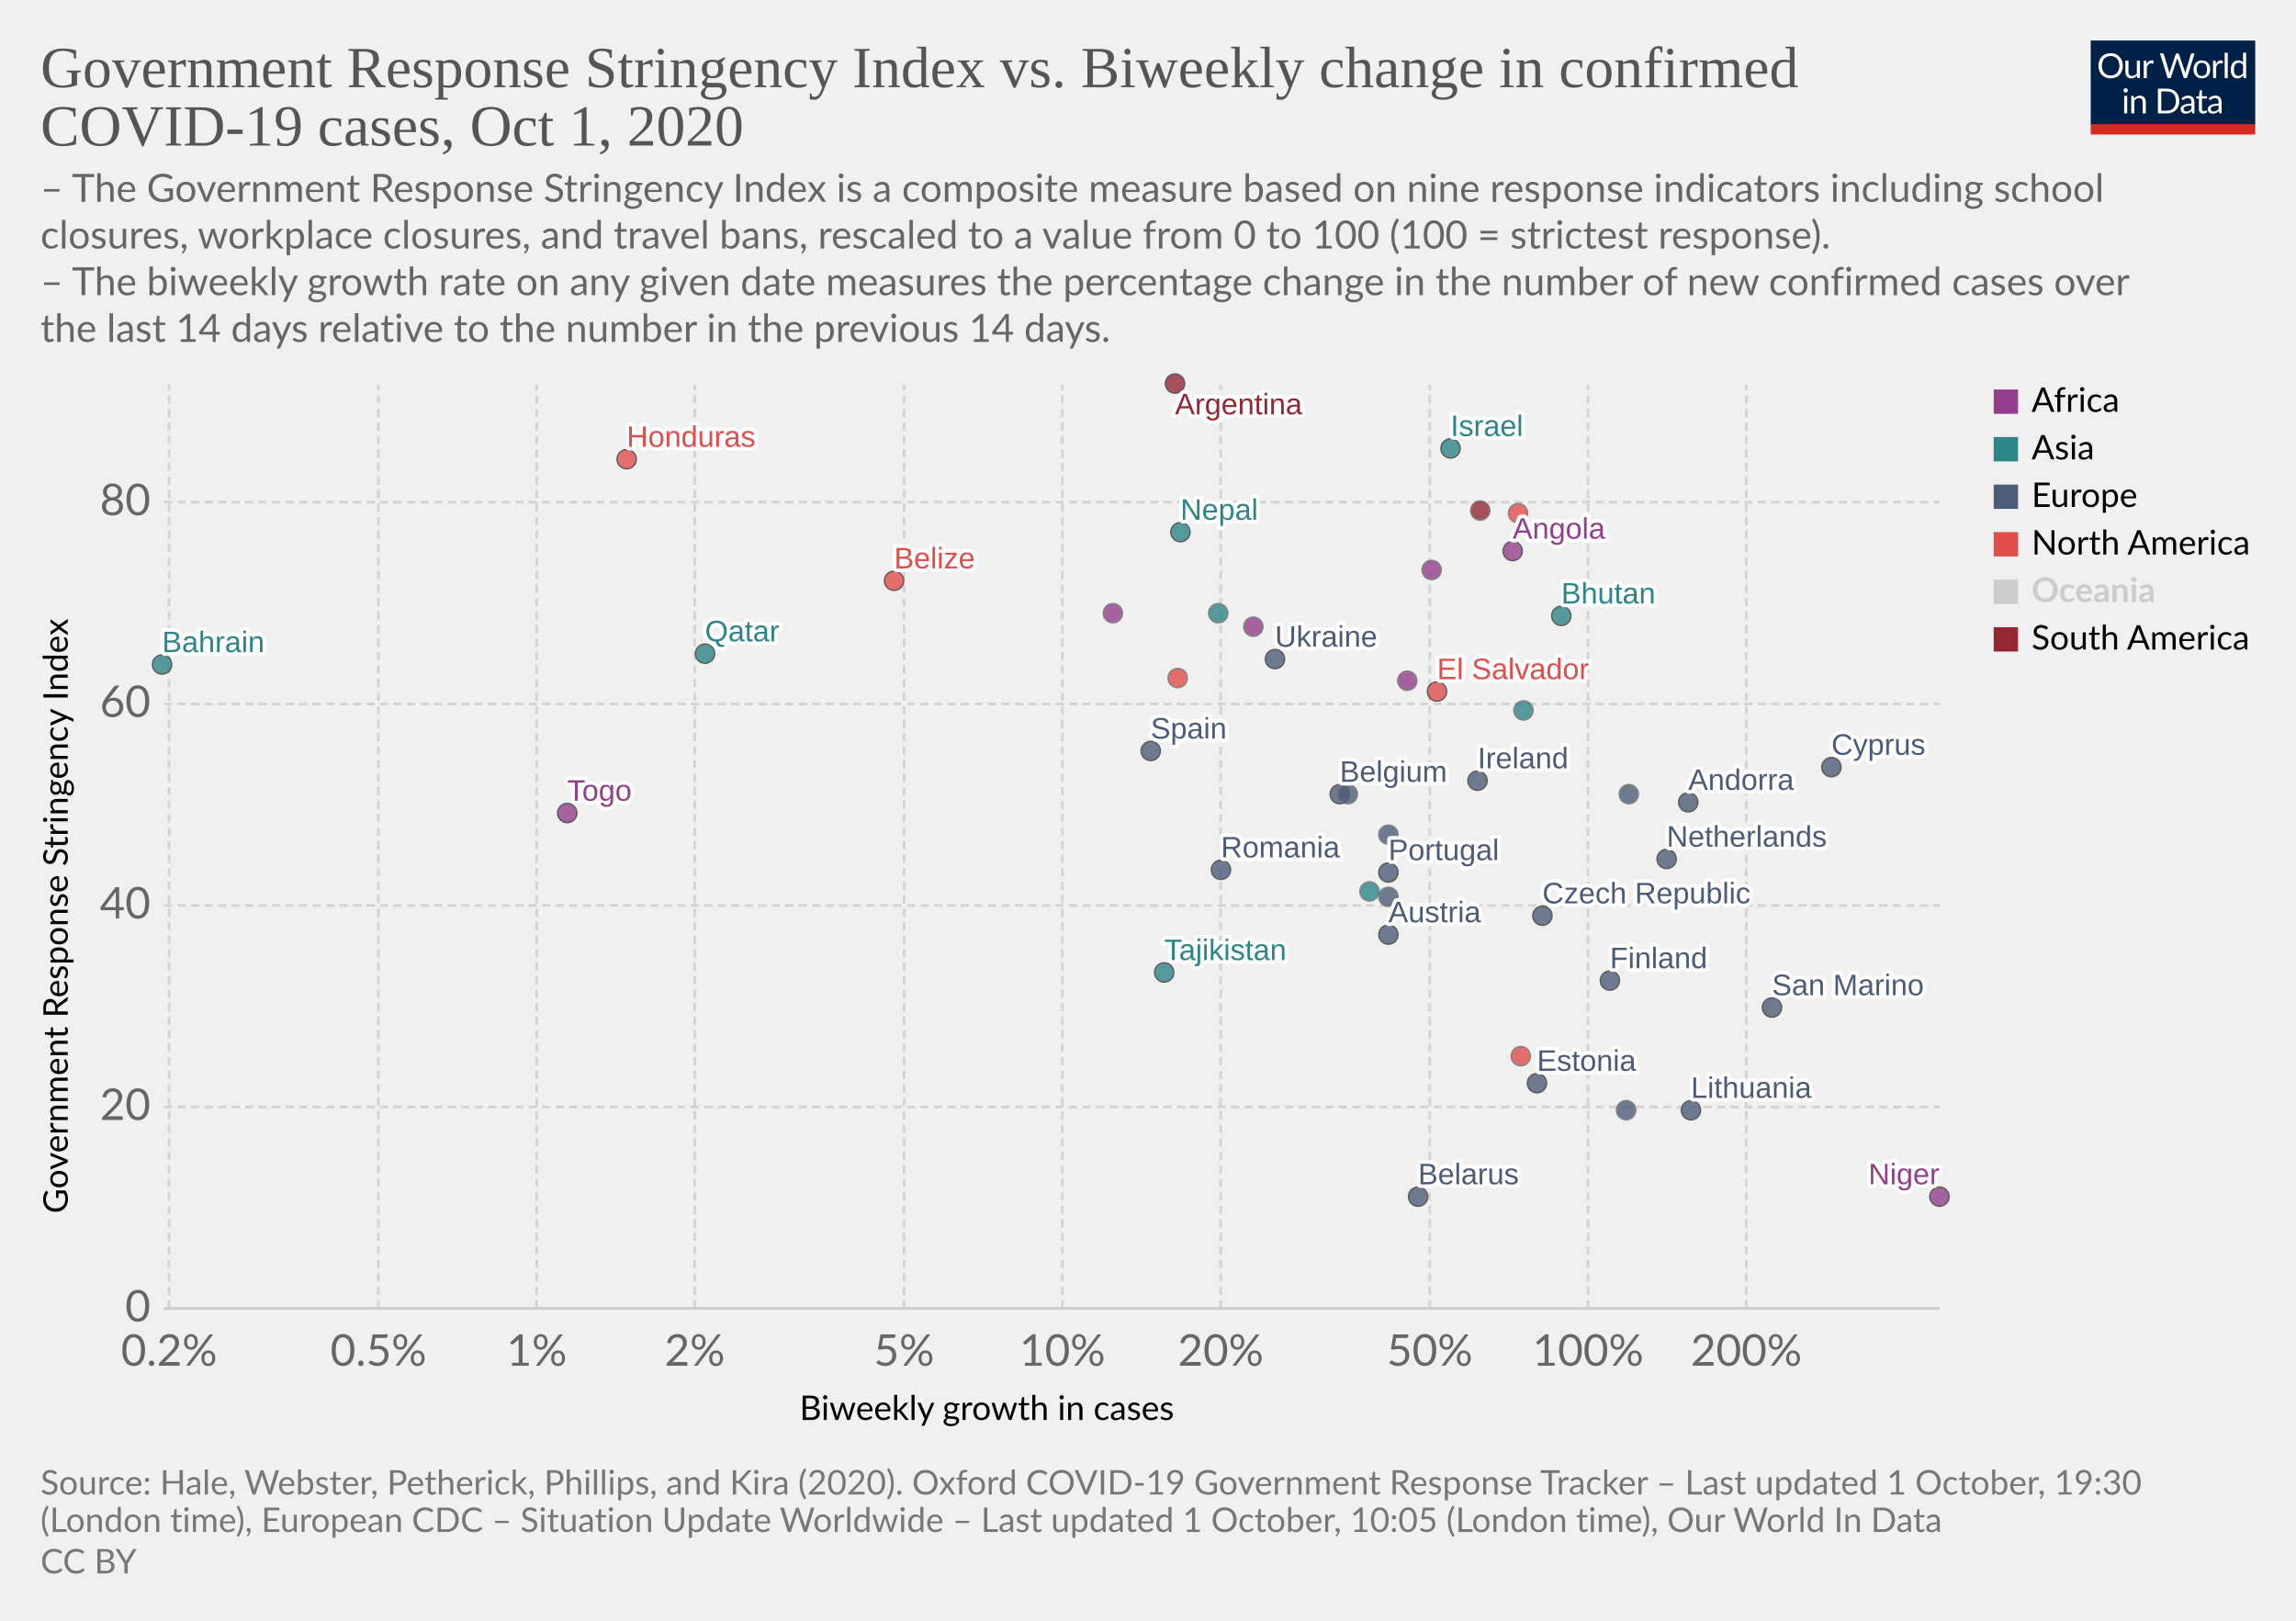
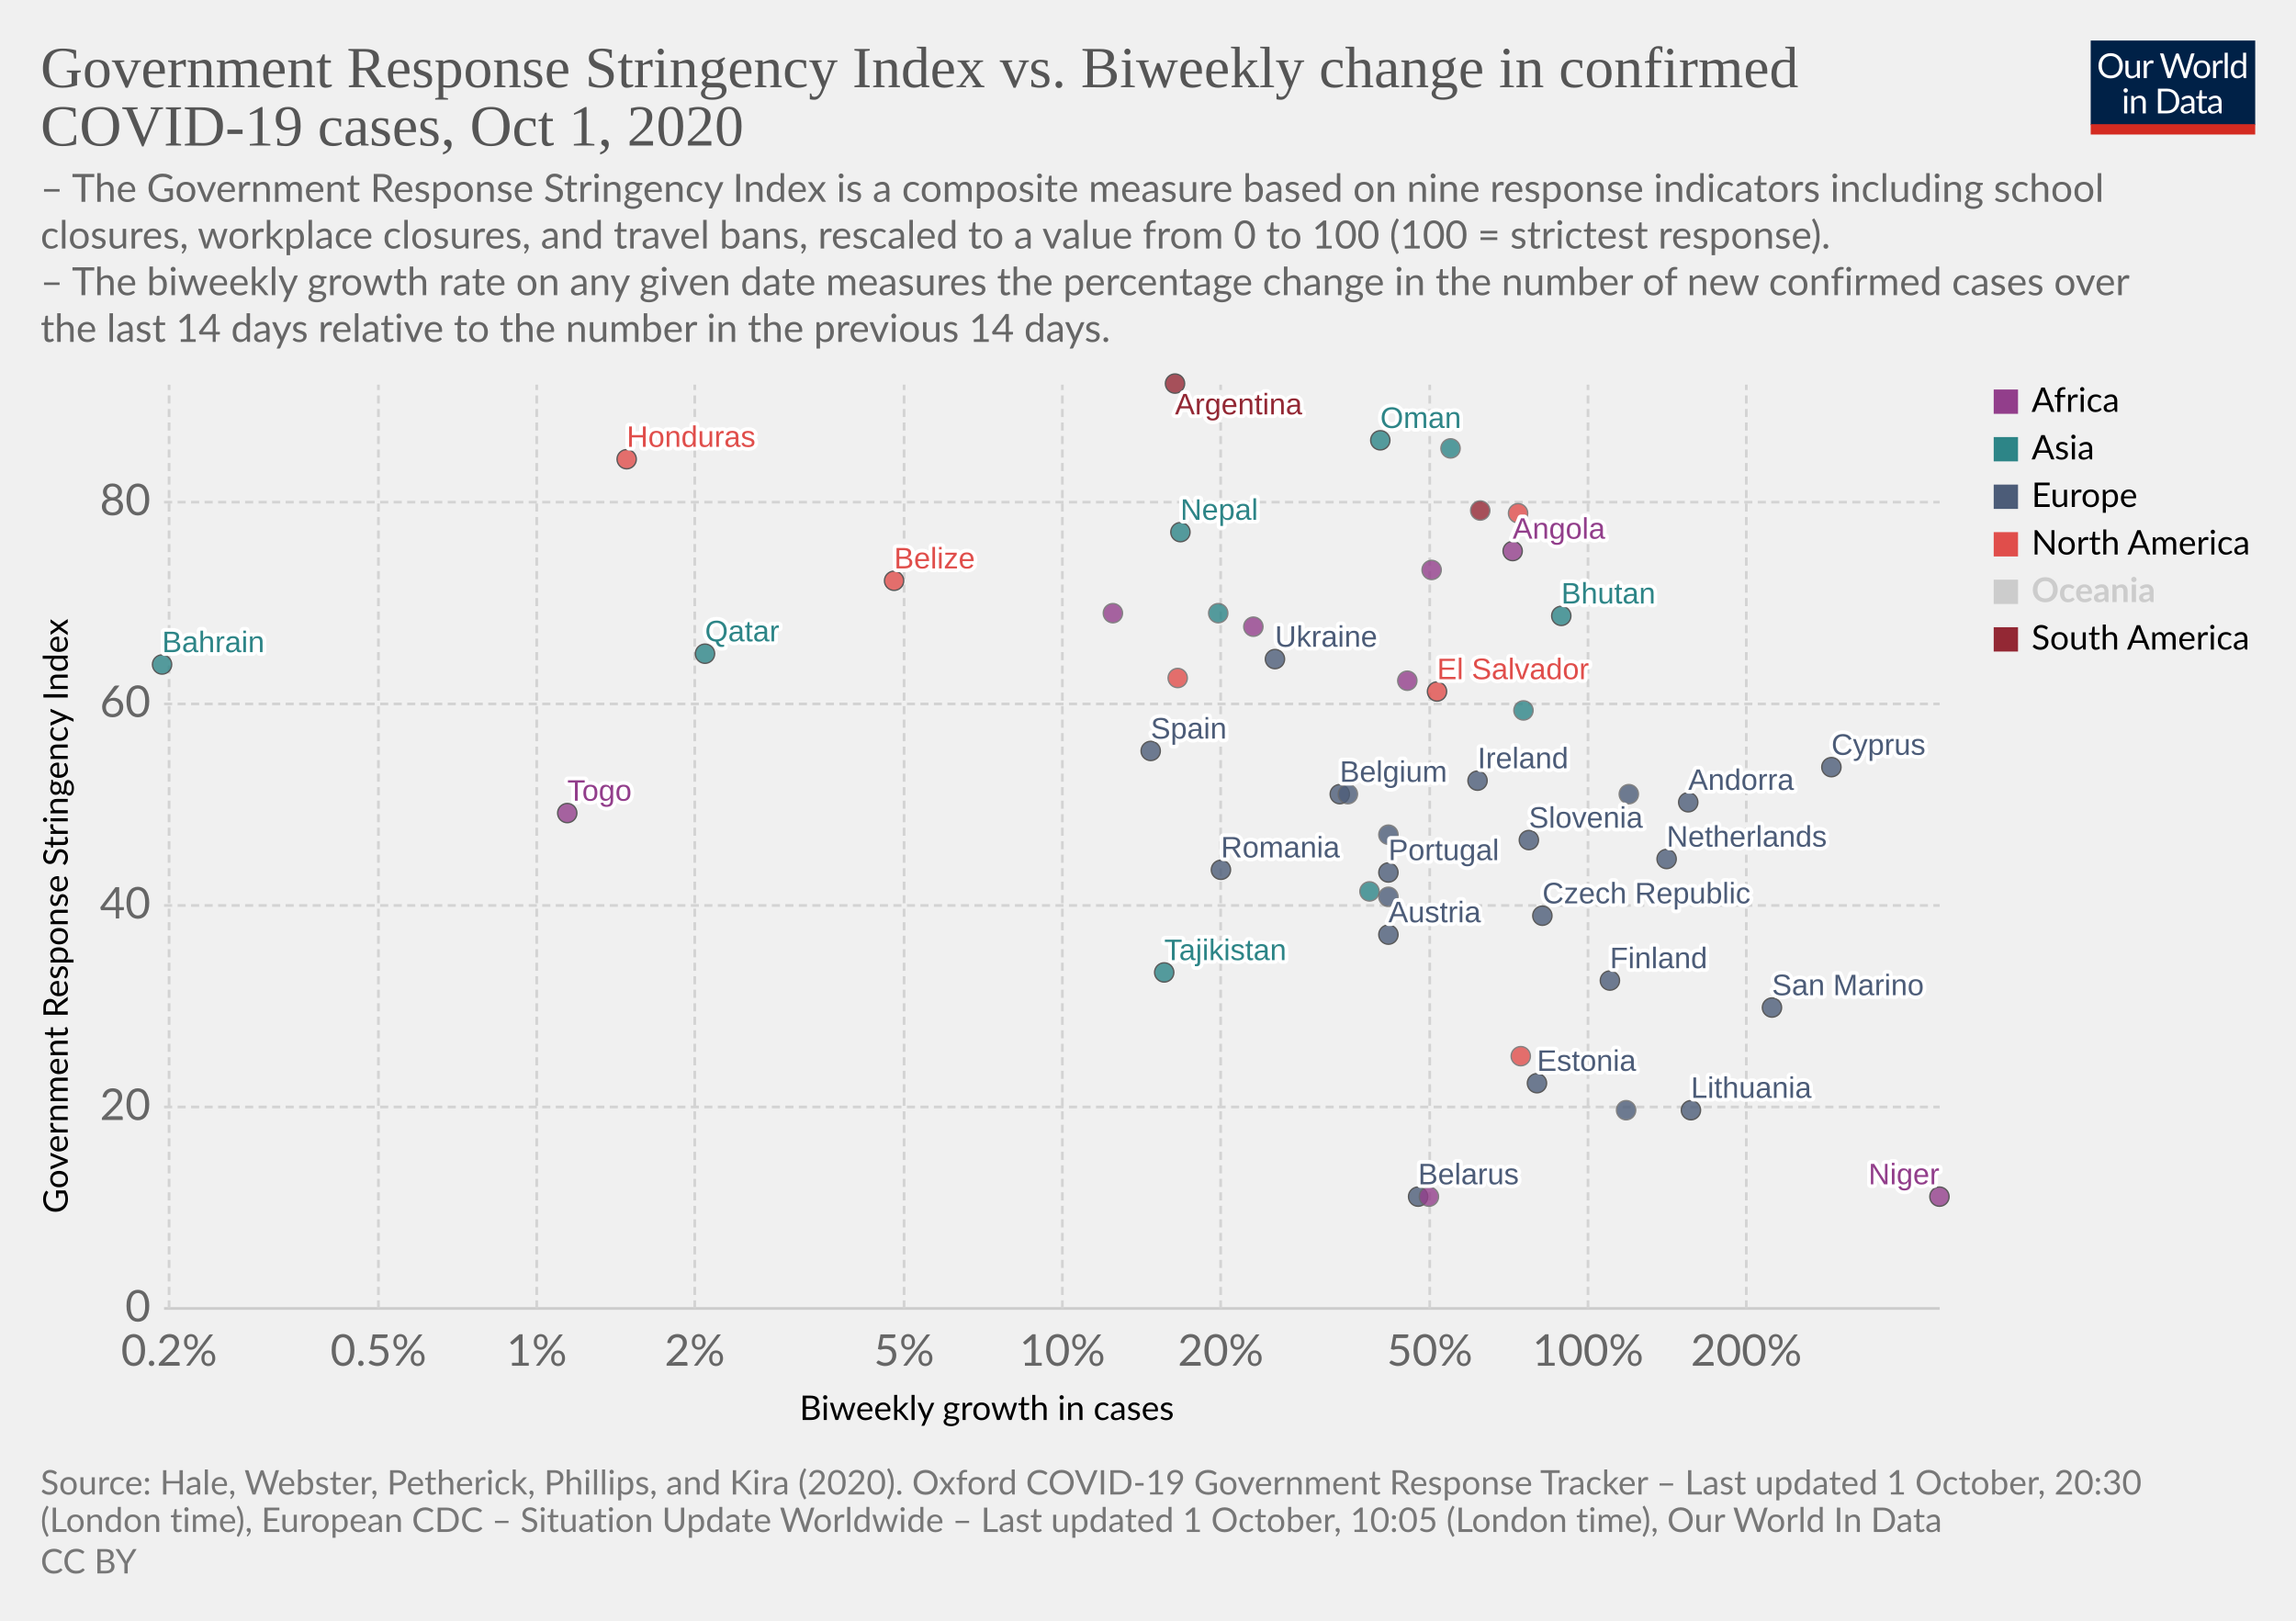
<svg xmlns="http://www.w3.org/2000/svg" version="1.1" style="background-color:#fff;-webkit-font-smoothing:antialiased" width="850" height="600" viewBox="0 0 850 600" font-family="Lato,'Helvetica Neue',Helvetica,Arial,sans-serif" font-size="18" text-rendering="optimizeLegibility">
  <g class="HeaderView">
    <g transform="matrix(.29 0 0 .29 774 15)">
      <svg width="210" height="120" viewBox="0 0 210 120" fill="none">
        <g clip-path="url(#clip0)">
          <path d="M0 0h210v107.89H0V0z" fill="#002147" />
          <path d="M40.98 32.25c0 2.36-.38 4.53-1.12 6.51a14.26 14.26 0 01-8.1 8.4c-1.9.78-4.02 1.17-6.34 1.17a16.6 16.6 0 01-6.33-1.17 14.31 14.31 0 01-8.08-8.4 18.29 18.29 0 01-1.12-6.51c0-2.36.38-4.53 1.12-6.5a14.32 14.32 0 018.07-8.44c1.92-.8 4.03-1.19 6.34-1.19 2.32 0 4.43.4 6.34 1.19 1.92.8 3.56 1.9 4.93 3.34a14.87 14.87 0 013.17 5.1 18.1 18.1 0 011.12 6.5zm-4.38 0c0-1.94-.26-3.68-.8-5.22a10.91 10.91 0 00-2.24-3.89 9.68 9.68 0 00-3.52-2.46 11.95 11.95 0 00-4.62-.86c-1.68 0-3.21.28-4.6.86a9.88 9.88 0 00-3.54 2.46 10.91 10.91 0 00-2.24 3.9c-.53 1.53-.8 3.27-.8 5.2 0 1.94.27 3.68.8 5.22a11.17 11.17 0 002.24 3.9 10.01 10.01 0 003.55 2.44c1.38.56 2.9.83 4.6.83 1.7 0 3.24-.27 4.61-.83a9.8 9.8 0 003.52-2.44 11.17 11.17 0 002.25-3.9c.53-1.54.8-3.28.8-5.21zm26.22-6.54V48H60.5c-.56 0-.9-.27-1.05-.81l-.31-2.4a12.45 12.45 0 01-3.26 2.6c-1.2.64-2.58.96-4.13.96-1.22 0-2.3-.2-3.24-.6a6.52 6.52 0 01-2.33-1.7 7.37 7.37 0 01-1.43-2.67c-.3-1.04-.46-2.2-.46-3.45V25.7h3.91v14.22c0 1.68.38 2.99 1.15 3.91.77.93 1.96 1.39 3.54 1.39 1.16 0 2.24-.27 3.23-.82a10.42 10.42 0 002.8-2.28V25.7h3.91zm8.61 4.47a9.94 9.94 0 012.6-3.56 5.64 5.64 0 013.76-1.3c.47 0 .92.05 1.34.15.44.1.83.27 1.17.49l-.3 2.92c-.09.37-.3.55-.66.55-.2 0-.5-.04-.9-.13a6.21 6.21 0 00-3.24.18c-.54.2-1.03.5-1.47.92-.42.4-.81.9-1.17 1.5-.33.58-.64 1.26-.92 2.02V48H67.7V25.71h2.25c.42 0 .72.08.88.25.16.16.27.44.33.83l.26 3.39zm61.16-13.7L122.75 48h-3.82l-7.99-24.05a21.95 21.95 0 01-.42-1.58 38.36 38.36 0 01-.44 1.58L102.05 48h-3.83L88.4 16.47h3.54c.38 0 .7.1.95.29.26.2.43.43.5.73l6.52 21.9c.1.4.2.83.28 1.28.1.46.2.94.29 1.46l.3-1.46c.12-.47.25-.9.38-1.27l7.41-21.91c.1-.25.26-.48.51-.69.27-.22.58-.33.95-.33h1.23c.38 0 .69.1.92.29.24.2.41.43.53.73l7.4 21.9a28.4 28.4 0 01.68 2.62 29.52 29.52 0 01.52-2.61l6.54-21.91c.07-.27.23-.5.48-.7.27-.21.58-.32.95-.32h3.32zm9.35 8.88c1.63 0 3.1.27 4.4.82a9.43 9.43 0 015.46 5.94c.5 1.4.74 2.98.74 4.73 0 1.76-.25 3.34-.74 4.75a9.43 9.43 0 01-5.46 5.92c-1.3.52-2.77.79-4.4.79-1.64 0-3.12-.27-4.44-.8a9.42 9.42 0 01-3.35-2.3c-.92-1-1.63-2.2-2.13-3.61-.49-1.41-.73-3-.73-4.75s.24-3.33.73-4.73c.5-1.43 1.2-2.64 2.13-3.63a9.4 9.4 0 013.35-2.31c1.32-.55 2.8-.82 4.44-.82zm0 19.89c2.2 0 3.84-.73 4.93-2.2 1.08-1.48 1.63-3.54 1.63-6.18 0-2.66-.55-4.72-1.63-6.2-1.09-1.49-2.73-2.23-4.93-2.23-1.12 0-2.09.2-2.93.57a5.7 5.7 0 00-2.06 1.65 7.5 7.5 0 00-1.24 2.67c-.26 1.04-.4 2.22-.4 3.54 0 2.64.55 4.7 1.64 6.18 1.1 1.47 2.76 2.2 4.99 2.2zm17.97-15.07a9.94 9.94 0 012.6-3.56 5.64 5.64 0 013.76-1.3c.47 0 .91.05 1.34.15.44.1.83.27 1.16.49l-.28 2.92c-.09.37-.31.55-.66.55-.2 0-.5-.04-.9-.13a6.2 6.2 0 00-3.24.18c-.54.2-1.03.5-1.47.92-.43.4-.82.9-1.17 1.5a13.1 13.1 0 00-.92 2.02V48h-3.94V25.71h2.24c.43 0 .72.08.88.25.17.16.28.44.33.83l.27 3.39zm15.04-14.59V48h-3.92V15.6h3.92zm19.55 15.43a6.22 6.22 0 00-2.38-2.05 6.7 6.7 0 00-2.86-.6c-2.07 0-3.66.75-4.77 2.23-1.12 1.48-1.68 3.6-1.68 6.33 0 1.46.13 2.7.38 3.74a7.29 7.29 0 001.1 2.56 4.35 4.35 0 001.78 1.45c.7.3 1.5.46 2.4.46 1.29 0 2.41-.3 3.36-.88a9.6 9.6 0 002.67-2.49V31.02zm3.91-15.43V48h-2.33c-.56 0-.9-.27-1.06-.81l-.35-2.71a12.13 12.13 0 01-3.25 2.77 8.28 8.28 0 01-4.23 1.06 7.31 7.31 0 01-6.14-2.9c-.73-.96-1.3-2.15-1.69-3.57a18.35 18.35 0 01.07-9.48 11.29 11.29 0 011.89-3.7 8.7 8.7 0 017.06-3.34 7.96 7.96 0 016.12 2.62V15.59h3.91zM46.61 70.71V93H42.7V70.71h3.91zm.84-7c0 .39-.08.75-.24 1.09a2.81 2.81 0 01-1.52 1.47 2.67 2.67 0 01-2.16 0 2.9 2.9 0 01-1.45-1.47 2.67 2.67 0 010-2.16c.15-.35.35-.65.6-.9.25-.27.53-.47.85-.62a2.67 2.67 0 012.16 0c.35.15.65.35.9.62.27.25.47.55.62.9.16.34.24.7.24 1.08zm7.97 10.24c.49-.54 1-1.04 1.54-1.48a9.85 9.85 0 013.66-1.84 8.96 8.96 0 015.43.35c.94.4 1.72.97 2.33 1.71a7.36 7.36 0 011.43 2.67c.32 1.04.49 2.19.49 3.45V93h-3.94V78.81c0-1.69-.4-3-1.17-3.92-.76-.93-1.93-1.4-3.5-1.4a6.6 6.6 0 00-3.25.83c-1 .56-1.92 1.31-2.77 2.27V93h-3.94V70.71h2.35c.56 0 .9.28 1.04.82l.3 2.42zm57.7 3.3c0 2.36-.37 4.5-1.11 6.44a14.3 14.3 0 01-3.17 4.98 14.1 14.1 0 01-4.93 3.2c-1.9.76-4.02 1.13-6.33 1.13H85.8V61.47h11.77c2.31 0 4.42.39 6.33 1.15a13.8 13.8 0 018.1 8.18 17.75 17.75 0 011.12 6.45zm-4.37 0c0-1.94-.26-3.67-.8-5.2a10.94 10.94 0 00-2.23-3.87 9.57 9.57 0 00-3.53-2.42 12.23 12.23 0 00-4.61-.83h-7.5v24.62h7.5c1.7 0 3.24-.28 4.61-.84a9.7 9.7 0 003.53-2.4 10.94 10.94 0 002.24-3.87c.53-1.53.8-3.26.8-5.2zm19.8 5.72c-1.8.06-3.34.2-4.62.44-1.26.22-2.3.51-3.1.88-.8.36-1.37.8-1.74 1.3-.35.5-.53 1.05-.53 1.67 0 .58.1 1.1.3 1.52a3 3 0 00.76 1.05c.34.27.73.46 1.17.6.45.11.94.17 1.45.17a7.28 7.28 0 003.5-.81 11.95 11.95 0 002.82-2.2v-4.62zm-12.65-9.11a12.73 12.73 0 013.98-2.66c1.43-.59 3-.88 4.73-.88 1.25 0 2.36.2 3.33.61a6.81 6.81 0 013.94 4.38c.33 1.04.5 2.19.5 3.43V93h-1.74a1.8 1.8 0 01-.88-.18c-.2-.13-.36-.38-.48-.74l-.44-2.12c-.59.55-1.16 1.03-1.72 1.46a9.48 9.48 0 01-3.74 1.7c-.69.15-1.46.23-2.3.23-.87 0-1.69-.12-2.45-.35a5.34 5.34 0 01-3.34-2.93 6.64 6.64 0 01-.49-2.64c0-.88.25-1.72.73-2.53a6.33 6.33 0 012.35-2.17c1.09-.63 2.5-1.15 4.25-1.54 1.75-.41 3.89-.65 6.42-.7v-1.75c0-1.73-.37-3.03-1.12-3.91-.75-.9-1.84-1.34-3.28-1.34-.97 0-1.78.12-2.44.37-.64.23-1.2.5-1.7.81l-1.23.82c-.33.23-.67.35-1 .35-.27 0-.5-.07-.69-.2a2.1 2.1 0 01-.48-.53l-.7-1.25zm27.67 19.5c-1.76 0-3.12-.5-4.07-1.48-.94-.98-1.41-2.4-1.41-4.25V74h-2.68a.9.9 0 01-.6-.2c-.16-.14-.24-.36-.24-.66v-1.56l3.65-.46.9-6.89a.9.9 0 01.29-.52.88.88 0 01.62-.22H142v7.67h6.44V74H142v13.38c0 .94.22 1.63.68 2.09.45.45 1.04.68 1.76.68a3.21 3.21 0 001.85-.53l.55-.35c.16-.12.3-.18.41-.18.2 0 .4.13.55.38l1.15 1.87a7.45 7.45 0 01-2.44 1.5c-.96.35-1.94.52-2.95.52zm19.68-10.4c-1.8.07-3.34.21-4.62.45-1.26.22-2.3.51-3.1.88-.8.36-1.37.8-1.74 1.3-.35.5-.53 1.05-.53 1.67 0 .58.1 1.1.3 1.52.18.42.44.77.76 1.05.34.27.73.46 1.17.6.45.11.94.17 1.45.17a7.3 7.3 0 003.5-.81 12.04 12.04 0 002.82-2.2v-4.62zm-12.65-9.1a12.72 12.72 0 013.99-2.66c1.42-.59 3-.88 4.72-.88 1.25 0 2.36.2 3.33.61a6.81 6.81 0 013.94 4.38c.33 1.04.5 2.19.5 3.43V93h-1.74a1.8 1.8 0 01-.88-.18c-.2-.13-.36-.38-.48-.74l-.44-2.12c-.59.55-1.16 1.03-1.72 1.46a9.48 9.48 0 01-3.74 1.7c-.69.15-1.46.23-2.3.23-.87 0-1.69-.12-2.45-.35a5.33 5.33 0 01-3.34-2.93 6.62 6.62 0 01-.49-2.64c0-.88.25-1.72.73-2.53a6.33 6.33 0 012.35-2.17c1.09-.63 2.5-1.15 4.25-1.54a31.2 31.2 0 016.42-.7v-1.75c0-1.73-.37-3.03-1.12-3.91-.75-.9-1.84-1.34-3.28-1.34-.97 0-1.78.12-2.44.37-.64.23-1.2.5-1.7.81-.46.3-.87.57-1.22.82-.34.23-.68.35-1.02.35-.26 0-.49-.07-.68-.2a1.88 1.88 0 01-.48-.53l-.7-1.25z" fill="#fff" />
          <path fill="#D42B21" d="M0 106.79h210V120H0z" />
        </g>
        <defs>
          <clipPath id="clip0">
            <path fill="#fff" d="M0 0h210v120H0z" />
          </clipPath>
        </defs>
      </svg>
    </g>
    <a href="https://ourworldindata.org/grapher/government-response-stringency-index-vs-biweekly-change-in-confirmed-covid-19-cases?time=latest" target="_blank" rel="noopener" font-family="&quot;Playfair Display&quot;,Georgia,&quot;Times New Roman&quot;,serif">
      <text font-size="21.6" x="15" y="32.3" fill="#555">
        <tspan x="15" y="32.28">Government Response Stringency Index vs. Biweekly change in confirmed</tspan>
        <tspan x="15" y="53.88">COVID-19 cases, Oct 1, 2020</tspan>
      </text>
    </a>
    <text font-size="14.4" x="15" y="74.7" fill="#666">
      <tspan x="15" y="74.72">– The Government Response Stringency Index is a composite measure based on nine response indicators including school</tspan>
      <tspan x="15" y="92">closures, workplace closures, and travel bans, rescaled to a value from 0 to 100 (100 = strictest response).</tspan>
      <tspan x="15" y="109.28"> – The biweekly growth rate on any given date measures the percentage change in the number of new confirmed cases over</tspan>
      <tspan x="15" y="126.56">the last 14 days relative to the number in the previous 14 days.</tspan>
    </text>
  </g>
  <g class="ScatterPlot">
    <g class="DualAxisView">
      <g class="HorizontalAxis">
        <text font-size="12.6" x="296" y="525.7">
          <tspan x="295.99" y="525.68">Biweekly growth in cases</tspan>
        </text>
        <text x="62.6" y="505.6" fill="#666" text-anchor="middle" font-size="16.2">0.2%</text>
        <text x="140.1" y="505.6" fill="#666" text-anchor="middle" font-size="16.2">0.5%</text>
        <text x="198.7" y="505.6" fill="#666" text-anchor="middle" font-size="16.2">1%</text>
        <text x="257.2" y="505.6" fill="#666" text-anchor="middle" font-size="16.2">2%</text>
        <text x="334.7" y="505.6" fill="#666" text-anchor="middle" font-size="16.2">5%</text>
        <text x="393.3" y="505.6" fill="#666" text-anchor="middle" font-size="16.2">10%</text>
        <text x="451.9" y="505.6" fill="#666" text-anchor="middle" font-size="16.2">20%</text>
        <text x="529.3" y="505.6" fill="#666" text-anchor="middle" font-size="16.2">50%</text>
        <text x="587.9" y="505.6" fill="#666" text-anchor="middle" font-size="16.2">100%</text>
        <text x="646.5" y="505.6" fill="#666" text-anchor="middle" font-size="16.2">200%</text>
      </g>
      <g class="VerticalAxis">
        <text font-size="12.6" x="-449.2" y="25.1" transform="rotate(-90)">
          <tspan x="-449.2" y="25.08">Government Response Stringency Index</tspan>
        </text>
        <text x="55.74" y="484.4" fill="#666" dominant-baseline="middle" text-anchor="end" font-size="16.2">0</text>
        <text x="55.74" y="409.8" fill="#666" dominant-baseline="middle" text-anchor="end" font-size="16.2">20</text>
        <text x="55.74" y="335.2" fill="#666" dominant-baseline="middle" text-anchor="end" font-size="16.2">40</text>
        <text x="55.74" y="260.6" fill="#666" dominant-baseline="middle" text-anchor="end" font-size="16.2">60</text>
        <text x="55.74" y="185.9" fill="#666" dominant-baseline="middle" text-anchor="end" font-size="16.2">80</text>
      </g>
      <g class="AxisGridLines horizontalLines">
        <path stroke="#ccc" d="M60.74 484.4h657.35" />
        <path stroke="#d3d3d3" stroke-dasharray="3,2" d="M60.74 409.8h657.35M60.74 335.2h657.35M60.74 260.6h657.35M60.74 185.9h657.35" />
      </g>
      <g class="AxisGridLines verticalLines" stroke="#d3d3d3" stroke-dasharray="3,2">
        <path d="M62.6 484.4v-342M140.1 484.4v-342M198.7 484.4v-342M257.2 484.4v-342M334.7 484.4v-342M393.3 484.4v-342M451.9 484.4v-342M529.3 484.4v-342M587.9 484.4v-342M646.5 484.4v-342" />
      </g>
    </g>
    <g class="PointsWithLabels clickable" clip-path="url(#a)" font-family="Arial, sans-serif">
      <path fill="rgba(255,255,255,0)" d="M60.74 142.4h657.35v342H60.74z" />
      <defs>
        <clipPath id="a">
          <path d="M50.74 132.4h677.35v362H50.74z" />
        </clipPath>
      </defs>
      <g class="key-Argentina_0">
        <circle cx="435" cy="142" r="3.57" fill="#932834" opacity=".8" stroke="#333" stroke-width=".5" />
      </g>
      <g class="key-Austria_0">
        <circle cx="514" cy="346" r="3.57" fill="#4C5C78" opacity=".8" stroke="#333" stroke-width=".5" />
      </g>
      <g class="key-Belgium_0">
        <circle cx="496" cy="294" r="3.57" fill="#4C5C78" opacity=".8" stroke="#333" stroke-width=".5" />
      </g>
      <g class="key-Bahrain_0">
        <circle cx="60" cy="246" r="3.57" fill="#2D8587" opacity=".8" stroke="#333" stroke-width=".5" />
      </g>
      <g class="key-Belarus_0">
        <circle cx="525" cy="443" r="3.57" fill="#4C5C78" opacity=".8" stroke="#333" stroke-width=".5" />
      </g>
      <g class="key-Belize_0">
        <circle cx="331" cy="215" r="3.57" fill="#E04E4B" opacity=".8" stroke="#333" stroke-width=".5" />
      </g>
      <g class="key-Angola_0">
        <circle cx="560" cy="204" r="3.57" fill="#923E8B" opacity=".8" stroke="#333" stroke-width=".5" />
      </g>
      <g class="key-Andorra_0">
        <circle cx="625" cy="297" r="3.57" fill="#4C5C78" opacity=".8" stroke="#333" stroke-width=".5" />
      </g>
      <g class="key-Ukraine_0">
        <circle cx="472" cy="244" r="3.57" fill="#4C5C78" opacity=".8" stroke="#333" stroke-width=".5" />
      </g>
      <g class="key-Bhutan_0">
        <circle cx="578" cy="228" r="3.57" fill="#2D8587" opacity=".8" stroke="#333" stroke-width=".5" />
      </g>
      <g class="key-Togo_0">
        <circle cx="210" cy="301" r="3.57" fill="#923E8B" opacity=".8" stroke="#333" stroke-width=".5" />
      </g>
      <g class="key-Cyprus_0">
        <circle cx="678" cy="284" r="3.57" fill="#4C5C78" opacity=".8" stroke="#333" stroke-width=".5" />
      </g>
      <g class="key-Czech-Republic_0">
        <circle cx="571" cy="339" r="3.57" fill="#4C5C78" opacity=".8" stroke="#333" stroke-width=".5" />
      </g>
      <g class="key-Denmark_0">
        <circle cx="603" cy="294" r="3.57" fill="#4C5C78" opacity=".8" stroke="#666" stroke-width=".5" />
      </g>
      <g class="key-Spain_0">
        <circle cx="426" cy="278" r="3.57" fill="#4C5C78" opacity=".8" stroke="#333" stroke-width=".5" />
      </g>
      <g class="key-Estonia_0">
        <circle cx="569" cy="401" r="3.57" fill="#4C5C78" opacity=".8" stroke="#333" stroke-width=".5" />
      </g>
      <g class="key-Finland_0">
        <circle cx="596" cy="363" r="3.57" fill="#4C5C78" opacity=".8" stroke="#333" stroke-width=".5" />
      </g>
      <g class="key-France_0">
        <circle cx="514" cy="309" r="3.57" fill="#4C5C78" opacity=".8" stroke="#666" stroke-width=".5" />
      </g>
      <g class="key-Greece_0">
        <circle cx="499" cy="294" r="3.57" fill="#4C5C78" opacity=".8" stroke="#666" stroke-width=".5" />
      </g>
      <g class="key-Guyana_0">
        <circle cx="548" cy="189" r="3.57" fill="#932834" opacity=".8" stroke="#666" stroke-width=".5" />
      </g>
      <g class="key-Honduras_0">
        <circle cx="232" cy="170" r="3.57" fill="#E04E4B" opacity=".8" stroke="#333" stroke-width=".5" />
      </g>
      <g class="key-Hungary_0">
        <circle cx="514" cy="332" r="3.57" fill="#4C5C78" opacity=".8" stroke="#666" stroke-width=".5" />
      </g>
      <g class="key-Indonesia_0">
        <circle cx="451" cy="227" r="3.57" fill="#2D8587" opacity=".8" stroke="#666" stroke-width=".5" />
      </g>
      <g class="key-Ireland_0">
        <circle cx="547" cy="289" r="3.57" fill="#4C5C78" opacity=".8" stroke="#333" stroke-width=".5" />
      </g>
+       <g class="key-Oman_0">
+         <circle cx="511" cy="163" r="3.57" fill="#2D8587" opacity=".8" stroke="#333" stroke-width=".5" />
+       </g>
      <g class="key-Pakistan_0">
        <circle cx="507" cy="330" r="3.57" fill="#2D8587" opacity=".8" stroke="#666" stroke-width=".5" />
      </g>
      <g class="key-Poland_0">
        <circle cx="602" cy="411" r="3.57" fill="#4C5C78" opacity=".8" stroke="#666" stroke-width=".5" />
      </g>
      <g class="key-Portugal_0">
        <circle cx="514" cy="323" r="3.57" fill="#4C5C78" opacity=".8" stroke="#333" stroke-width=".5" />
      </g>
      <g class="key-Qatar_0">
        <circle cx="261" cy="242" r="3.57" fill="#2D8587" opacity=".8" stroke="#333" stroke-width=".5" />
      </g>
      <g class="key-Romania_0">
        <circle cx="452" cy="322" r="3.57" fill="#4C5C78" opacity=".8" stroke="#333" stroke-width=".5" />
      </g>
      <g class="key-El-Salvador_0">
        <circle cx="532" cy="256" r="3.57" fill="#E04E4B" opacity=".8" stroke="#333" stroke-width=".5" />
      </g>
      <g class="key-San-Marino_0">
        <circle cx="656" cy="373" r="3.57" fill="#4C5C78" opacity=".8" stroke="#333" stroke-width=".5" />
      </g>
+       <g class="key-Slovenia_0">
+         <circle cx="566" cy="311" r="3.57" fill="#4C5C78" opacity=".8" stroke="#333" stroke-width=".5" />
+       </g>
      <g class="key-United-States_0">
        <circle cx="436" cy="251" r="3.57" fill="#E04E4B" opacity=".8" stroke="#666" stroke-width=".5" />
      </g>
      <g class="key-Tajikistan_0">
        <circle cx="431" cy="360" r="3.57" fill="#2D8587" opacity=".8" stroke="#333" stroke-width=".5" />
      </g>
      <g class="key-Chad_0">
        <circle cx="530" cy="211" r="3.57" fill="#923E8B" opacity=".8" stroke="#666" stroke-width=".5" />
      </g>
      <g class="key-Cape-Verde_0">
        <circle cx="412" cy="227" r="3.57" fill="#923E8B" opacity=".8" stroke="#666" stroke-width=".5" />
      </g>
      <g class="key-Niger_0">
        <circle cx="718" cy="443" r="3.57" fill="#923E8B" opacity=".8" stroke="#333" stroke-width=".5" />
      </g>
      <g class="key-Dominica_0">
        <circle cx="563" cy="391" r="3.57" fill="#E04E4B" opacity=".8" stroke="#666" stroke-width=".5" />
      </g>
      <g class="key-Mozambique_0">
        <circle cx="521" cy="252" r="3.57" fill="#923E8B" opacity=".8" stroke="#666" stroke-width=".5" />
      </g>
      <g class="key-Israel_0">
-         <circle cx="537" cy="166" r="3.57" fill="#2D8587" opacity=".8" stroke="#333" stroke-width=".5" />
+         <circle cx="537" cy="166" r="3.57" fill="#2D8587" opacity=".8" stroke="#666" stroke-width=".5" />
      </g>
      <g class="key-Kenya_0">
        <circle cx="464" cy="232" r="3.57" fill="#923E8B" opacity=".8" stroke="#666" stroke-width=".5" />
      </g>
      <g class="key-Lebanon_0">
        <circle cx="564" cy="263" r="3.57" fill="#2D8587" opacity=".8" stroke="#666" stroke-width=".5" />
      </g>
      <g class="key-Lithuania_0">
        <circle cx="626" cy="411" r="3.57" fill="#4C5C78" opacity=".8" stroke="#333" stroke-width=".5" />
      </g>
      <g class="key-Netherlands_0">
        <circle cx="617" cy="318" r="3.57" fill="#4C5C78" opacity=".8" stroke="#333" stroke-width=".5" />
      </g>
      <g class="key-Nepal_0">
        <circle cx="437" cy="197" r="3.57" fill="#2D8587" opacity=".8" stroke="#333" stroke-width=".5" />
      </g>
      <g class="key-Jamaica_0">
        <circle cx="562" cy="190" r="3.57" fill="#E04E4B" opacity=".8" stroke="#666" stroke-width=".5" />
+       </g>
+       <g class="key-Burundi_0">
+         <circle cx="529" cy="443" r="3.57" fill="#923E8B" opacity=".8" stroke="#666" stroke-width=".5" />
      </g>
      <g class="backgroundLabels" fill="#333" font-size="11" font-weight="400">
        <text x="435" y="153.4" fill="#fff" stroke="#fff" stroke-linecap="round" stroke-linejoin="round" stroke-width=".25em">Argentina</text>
        <text x="435" y="153.4" fill="#932834">Argentina</text>
        <text x="514" y="341.43" fill="#fff" stroke="#fff" stroke-linecap="round" stroke-linejoin="round" stroke-width=".25em">Austria</text>
        <text x="514" y="341.43" fill="#4C5C78">Austria</text>
        <text x="496" y="289.43" fill="#fff" stroke="#fff" stroke-linecap="round" stroke-linejoin="round" stroke-width=".25em">Belgium</text>
        <text x="496" y="289.43" fill="#4C5C78">Belgium</text>
        <text x="60" y="241.43" fill="#fff" stroke="#fff" stroke-linecap="round" stroke-linejoin="round" stroke-width=".25em">Bahrain</text>
        <text x="60" y="241.43" fill="#2D8587">Bahrain</text>
        <text x="525" y="438.43" fill="#fff" stroke="#fff" stroke-linecap="round" stroke-linejoin="round" stroke-width=".25em">Belarus</text>
        <text x="525" y="438.43" fill="#4C5C78">Belarus</text>
        <text x="331" y="210.43" fill="#fff" stroke="#fff" stroke-linecap="round" stroke-linejoin="round" stroke-width=".25em">Belize</text>
        <text x="331" y="210.43" fill="#E04E4B">Belize</text>
        <text x="560" y="199.43" fill="#fff" stroke="#fff" stroke-linecap="round" stroke-linejoin="round" stroke-width=".25em">Angola</text>
        <text x="560" y="199.43" fill="#923E8B">Angola</text>
        <text x="625" y="292.43" fill="#fff" stroke="#fff" stroke-linecap="round" stroke-linejoin="round" stroke-width=".25em">Andorra</text>
        <text x="625" y="292.43" fill="#4C5C78">Andorra</text>
        <text x="472" y="239.43" fill="#fff" stroke="#fff" stroke-linecap="round" stroke-linejoin="round" stroke-width=".25em">Ukraine</text>
        <text x="472" y="239.43" fill="#4C5C78">Ukraine</text>
        <text x="578" y="223.43" fill="#fff" stroke="#fff" stroke-linecap="round" stroke-linejoin="round" stroke-width=".25em">Bhutan</text>
        <text x="578" y="223.43" fill="#2D8587">Bhutan</text>
        <text x="210" y="296.43" fill="#fff" stroke="#fff" stroke-linecap="round" stroke-linejoin="round" stroke-width=".25em">Togo</text>
        <text x="210" y="296.43" fill="#923E8B">Togo</text>
        <text x="678" y="279.43" fill="#fff" stroke="#fff" stroke-linecap="round" stroke-linejoin="round" stroke-width=".25em">Cyprus</text>
        <text x="678" y="279.43" fill="#4C5C78">Cyprus</text>
        <text x="571" y="334.43" fill="#fff" stroke="#fff" stroke-linecap="round" stroke-linejoin="round" stroke-width=".25em">Czech Republic</text>
        <text x="571" y="334.43" fill="#4C5C78">Czech Republic</text>
        <text x="426" y="273.43" fill="#fff" stroke="#fff" stroke-linecap="round" stroke-linejoin="round" stroke-width=".25em">Spain</text>
        <text x="426" y="273.43" fill="#4C5C78">Spain</text>
        <text x="569" y="396.43" fill="#fff" stroke="#fff" stroke-linecap="round" stroke-linejoin="round" stroke-width=".25em">Estonia</text>
        <text x="569" y="396.43" fill="#4C5C78">Estonia</text>
        <text x="596" y="358.43" fill="#fff" stroke="#fff" stroke-linecap="round" stroke-linejoin="round" stroke-width=".25em">Finland</text>
        <text x="596" y="358.43" fill="#4C5C78">Finland</text>
        <text x="232" y="165.43" fill="#fff" stroke="#fff" stroke-linecap="round" stroke-linejoin="round" stroke-width=".25em">Honduras</text>
        <text x="232" y="165.43" fill="#E04E4B">Honduras</text>
        <text x="547" y="284.43" fill="#fff" stroke="#fff" stroke-linecap="round" stroke-linejoin="round" stroke-width=".25em">Ireland</text>
        <text x="547" y="284.43" fill="#4C5C78">Ireland</text>
+         <text x="511" y="158.43" fill="#fff" stroke="#fff" stroke-linecap="round" stroke-linejoin="round" stroke-width=".25em">Oman</text>
+         <text x="511" y="158.43" fill="#2D8587">Oman</text>
        <text x="514" y="318.43" fill="#fff" stroke="#fff" stroke-linecap="round" stroke-linejoin="round" stroke-width=".25em">Portugal</text>
        <text x="514" y="318.43" fill="#4C5C78">Portugal</text>
        <text x="261" y="237.43" fill="#fff" stroke="#fff" stroke-linecap="round" stroke-linejoin="round" stroke-width=".25em">Qatar</text>
        <text x="261" y="237.43" fill="#2D8587">Qatar</text>
        <text x="452" y="317.43" fill="#fff" stroke="#fff" stroke-linecap="round" stroke-linejoin="round" stroke-width=".25em">Romania</text>
        <text x="452" y="317.43" fill="#4C5C78">Romania</text>
        <text x="532" y="251.43" fill="#fff" stroke="#fff" stroke-linecap="round" stroke-linejoin="round" stroke-width=".25em">El Salvador</text>
        <text x="532" y="251.43" fill="#E04E4B">El Salvador</text>
        <text x="656" y="368.43" fill="#fff" stroke="#fff" stroke-linecap="round" stroke-linejoin="round" stroke-width=".25em">San Marino</text>
        <text x="656" y="368.43" fill="#4C5C78">San Marino</text>
+         <text x="566" y="306.43" fill="#fff" stroke="#fff" stroke-linecap="round" stroke-linejoin="round" stroke-width=".25em">Slovenia</text>
+         <text x="566" y="306.43" fill="#4C5C78">Slovenia</text>
        <text x="431" y="355.43" fill="#fff" stroke="#fff" stroke-linecap="round" stroke-linejoin="round" stroke-width=".25em">Tajikistan</text>
        <text x="431" y="355.43" fill="#2D8587">Tajikistan</text>
        <text x="691.71" y="438.43" fill="#fff" stroke="#fff" stroke-linecap="round" stroke-linejoin="round" stroke-width=".25em">Niger</text>
        <text x="691.71" y="438.43" fill="#923E8B">Niger</text>
-         <text x="537" y="161.43" fill="#fff" stroke="#fff" stroke-linecap="round" stroke-linejoin="round" stroke-width=".25em">Israel</text>
-         <text x="537" y="161.43" fill="#2D8587">Israel</text>
        <text x="626" y="406.43" fill="#fff" stroke="#fff" stroke-linecap="round" stroke-linejoin="round" stroke-width=".25em">Lithuania</text>
        <text x="626" y="406.43" fill="#4C5C78">Lithuania</text>
        <text x="617" y="313.43" fill="#fff" stroke="#fff" stroke-linecap="round" stroke-linejoin="round" stroke-width=".25em">Netherlands</text>
        <text x="617" y="313.43" fill="#4C5C78">Netherlands</text>
        <text x="437" y="192.43" fill="#fff" stroke="#fff" stroke-linecap="round" stroke-linejoin="round" stroke-width=".25em">Nepal</text>
        <text x="437" y="192.43" fill="#2D8587">Nepal</text>
      </g>
    </g>
    <g class="ScatterColorLegend clickable" cursor="pointer">
      <g class="legendMark">
        <path fill="#923E8B" d="M738.09 144.2h9v9h-9z" />
        <text font-size="12.6" x="752.1" y="152.5">
          <tspan x="752.09" y="152.48">Africa</tspan>
        </text>
      </g>
      <g class="legendMark">
        <path fill="#2D8587" d="M738.09 161.8h9v9h-9z" />
        <text font-size="12.6" x="752.1" y="170.1">
          <tspan x="752.09" y="170.08">Asia</tspan>
        </text>
      </g>
      <g class="legendMark">
        <path fill="#4C5C78" d="M738.09 179.4h9v9h-9z" />
        <text font-size="12.6" x="752.1" y="187.7">
          <tspan x="752.09" y="187.68">Europe</tspan>
        </text>
      </g>
      <g class="legendMark">
        <path fill="#E04E4B" d="M738.09 197h9v9h-9z" />
        <text font-size="12.6" x="752.1" y="205.3">
          <tspan x="752.09" y="205.28">North America</tspan>
        </text>
      </g>
      <g class="legendMark" fill="#ccc">
        <path d="M738.09 214.6h9v9h-9z" />
        <text font-size="12.6" x="752.1" y="222.9" font-weight="700">
          <tspan x="752.09" y="222.88">Oceania</tspan>
        </text>
      </g>
      <g class="legendMark">
        <path fill="#932834" d="M738.09 232.2h9v9h-9z" />
        <text font-size="12.6" x="752.1" y="240.5">
          <tspan x="752.09" y="240.48">South America</tspan>
        </text>
      </g>
    </g>
  </g>
  <g class="SourcesFooter" fill="#777">
    <g class="clickable" fill="#777">
      <text font-size="12.6" x="15" y="553.3">
-         <tspan x="15" y="553.28">Source: Hale, Webster, Petherick, Phillips, and Kira (2020). Oxford COVID-19 Government Response Tracker – Last updated 1 October, 19:30</tspan>
+         <tspan x="15" y="553.28">Source: Hale, Webster, Petherick, Phillips, and Kira (2020). Oxford COVID-19 Government Response Tracker – Last updated 1 October, 20:30</tspan>
        <tspan x="15" y="567.14">(London time), European CDC – Situation Update Worldwide – Last updated 1 October, 10:05 (London time), Our World In Data</tspan>
      </text>
    </g>
    <text font-size="12.6" x="15" y="582.5">
      <tspan x="15" y="582.48">
        <a class="cclogo" href="http://creativecommons.org/licenses/by/4.0/deed.en_US" target="_blank" fill="#777">CC BY</a>
      </tspan>
    </text>
  </g>
</svg>
